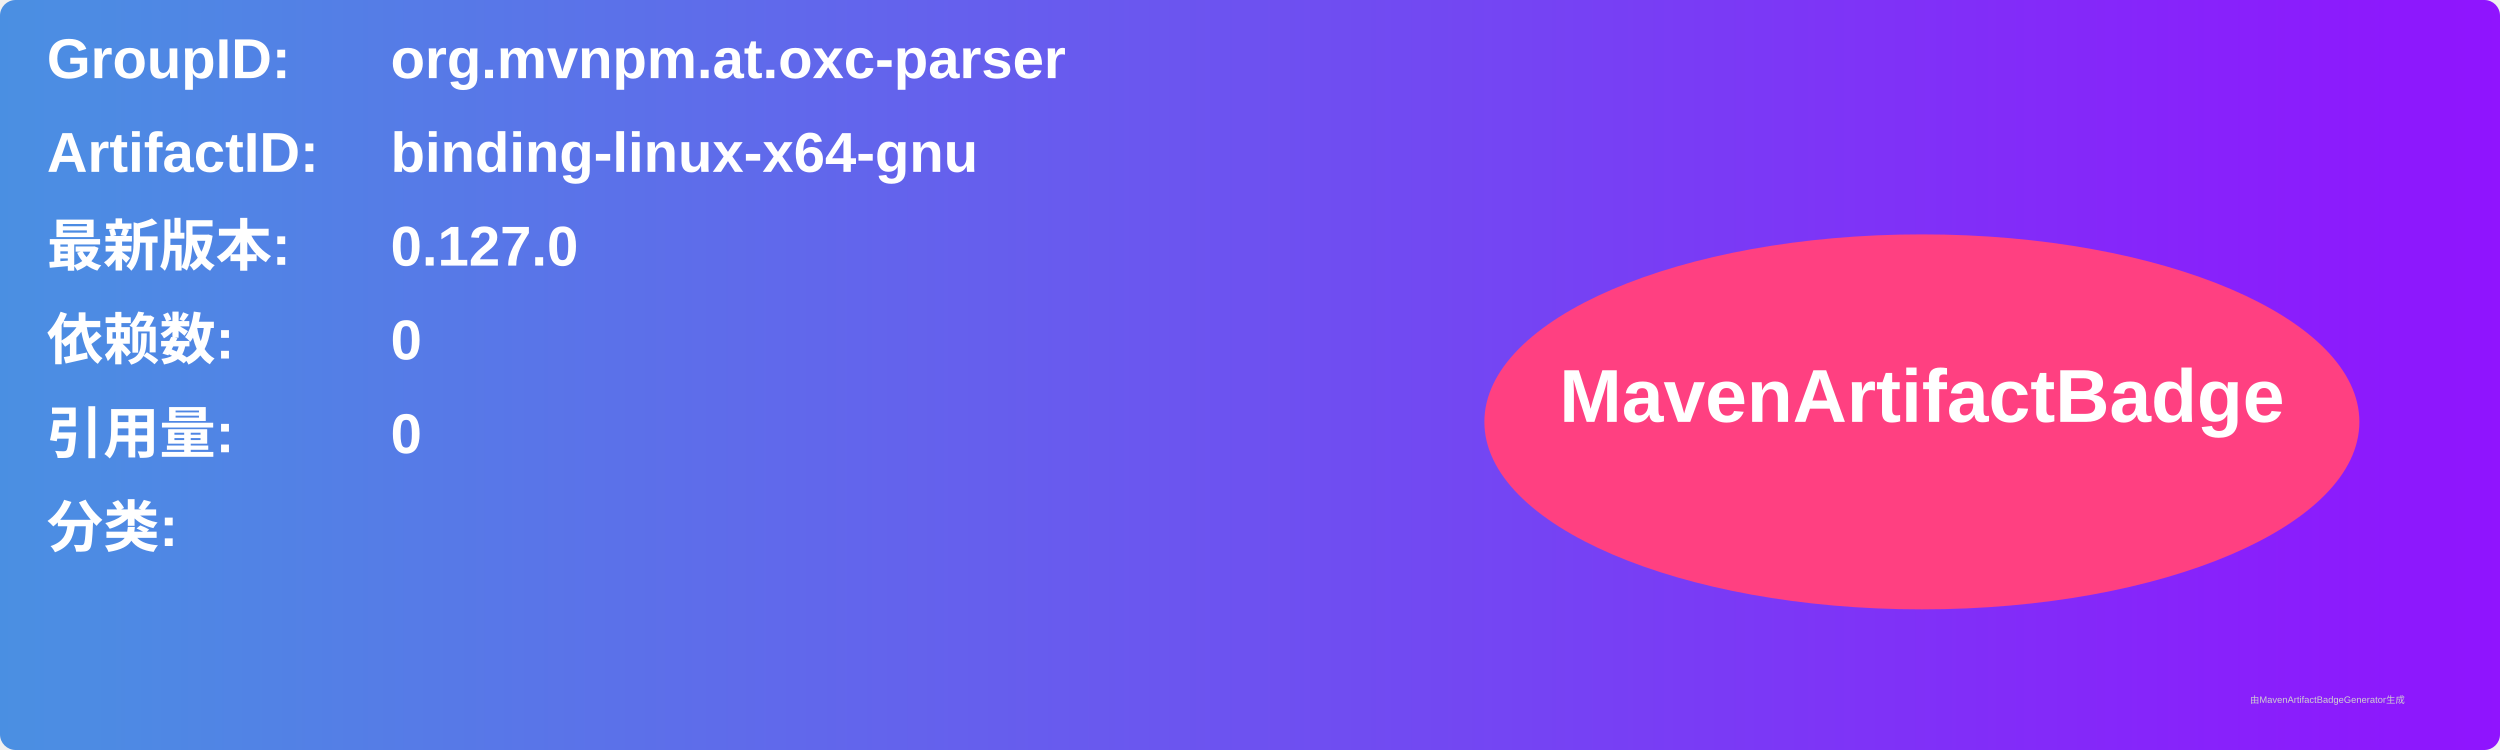
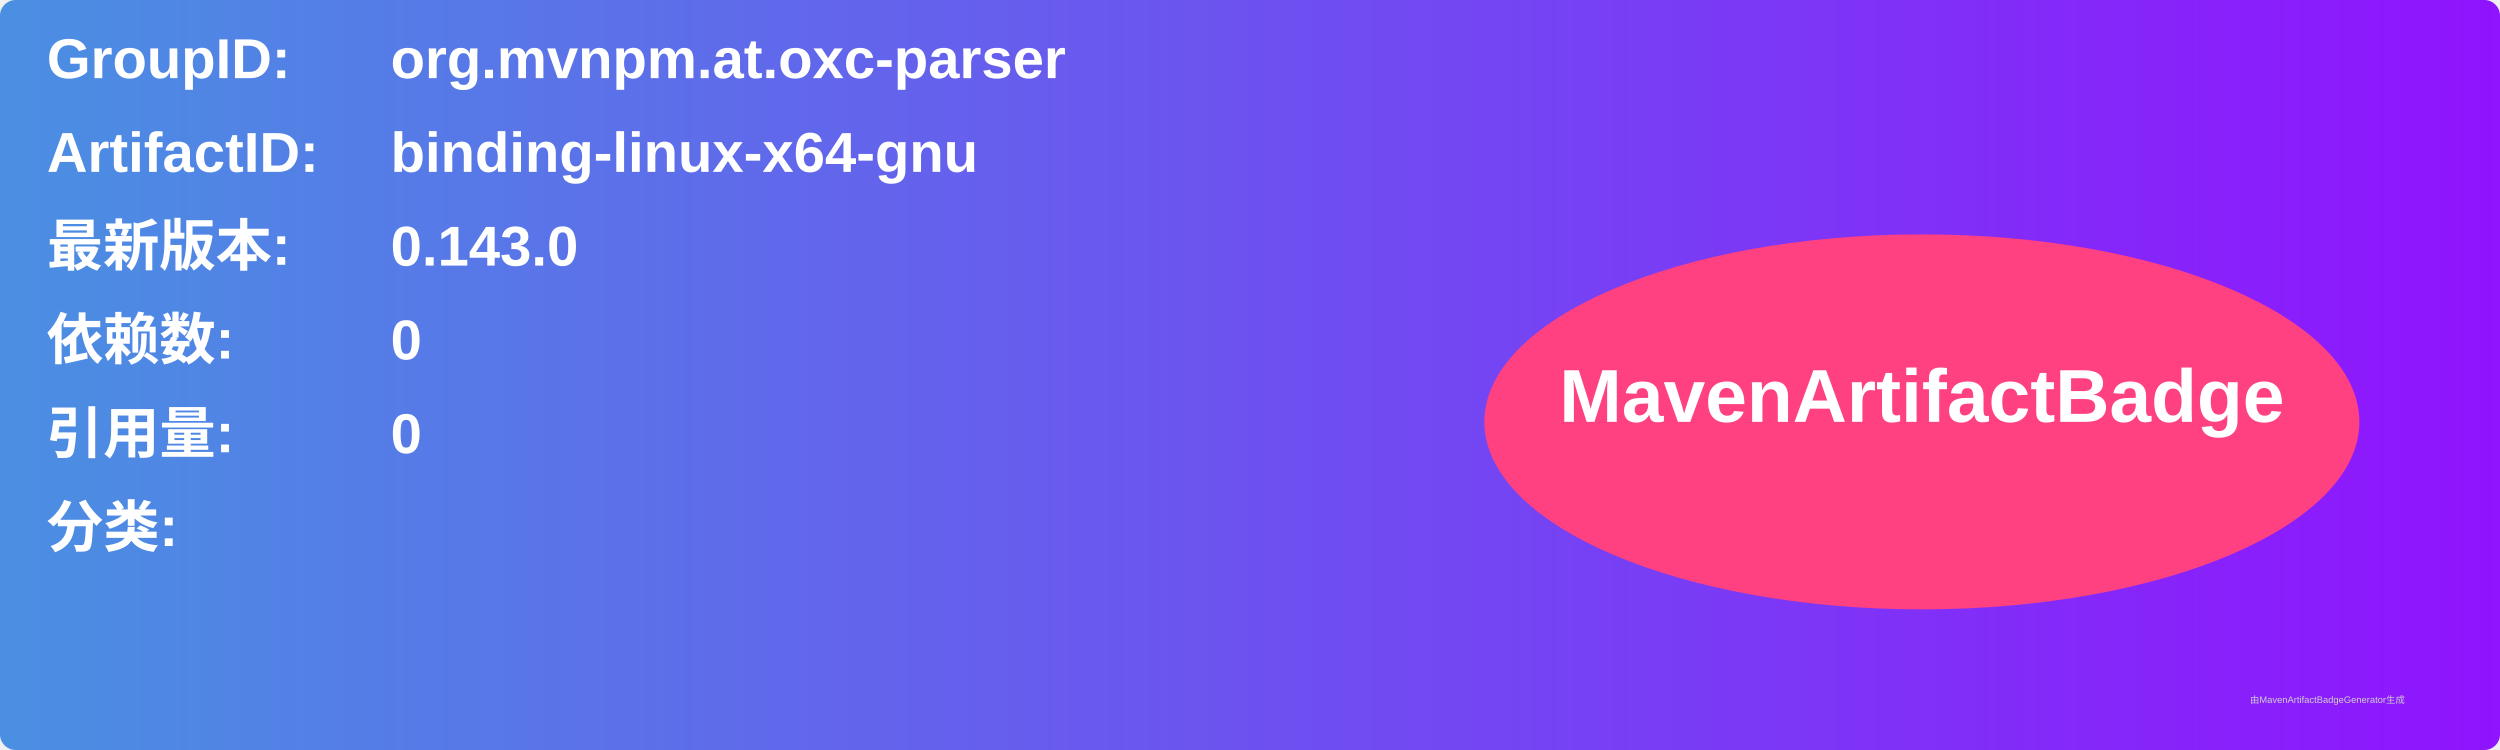
<svg xmlns="http://www.w3.org/2000/svg" width="800" height="240" viewBox="0 0 800 240">
  <linearGradient id="grad" x1="0%" y1="0%" x2="100%" y2="0%">
    <stop offset="0%" stop-color="#4a90e2" />
    <stop offset="100%" stop-color="#9013fe" />
  </linearGradient>
  <rect width="100%" height="100%" rx="5" ry="5" fill="url(#grad)" />
  <g transform="translate(15, 15)">
    <text x="0" y="10" font-family="Arial" font-size="18" fill="white" font-weight="bold" width="260">GroupID:</text>
    <text x="110" y="10" font-family="Arial" font-size="18" fill="white" font-weight="bold" width="460">org.mvnpm.at.oxc-parser</text>
    <text x="0" y="40" font-family="Arial" font-size="18" fill="white" font-weight="bold" width="260">ArtifactID:</text>
    <text x="110" y="40" font-family="Arial" font-size="18" fill="white" font-weight="bold" width="460">binding-linux-x64-gnu</text>
    <text x="0" y="70" font-family="Arial" font-size="18" fill="white" font-weight="bold">最新版本:</text>
    <text x="110" y="70" font-family="Arial" font-size="18" fill="white" font-weight="bold">
-       <tspan font-weight="bold">0.127.0</tspan>
+       <tspan font-weight="bold">0.143.0</tspan>
    </text>
    <text x="0" y="100" font-family="Arial" font-size="18" fill="white" font-weight="bold">依赖数: </text>
    <text x="110" y="100" font-family="Arial" font-size="18" fill="white">
      <tspan font-weight="bold">0</tspan>
    </text>
    <text x="0" y="130" font-family="Arial" font-size="18" fill="white" font-weight="bold">引用量: </text>
    <text x="110" y="130" font-family="Arial" font-size="18" fill="white">
      <tspan font-weight="bold">0</tspan>
    </text>
    <text x="0" y="160" font-family="Arial" font-size="18" fill="white" font-weight="bold">分类:</text>
    <text x="10" y="190" font-family="Arial" font-size="10" fill="white">
      <tspan font-weight="bold" />
    </text>
    <ellipse cx="600" cy="120" rx="140" ry="60" fill="#ff4081" />
    <text x="600" y="120" text-anchor="middle" font-family="Arial" font-size="24" fill="white" font-weight="bold">MavenArtifactBadge</text>
  </g>
  <text x="720" y="225" font-family="Arial" font-size="3" fill="#d0d0d0">由MavenArtifactBadgeGenerator生成</text>
</svg>
